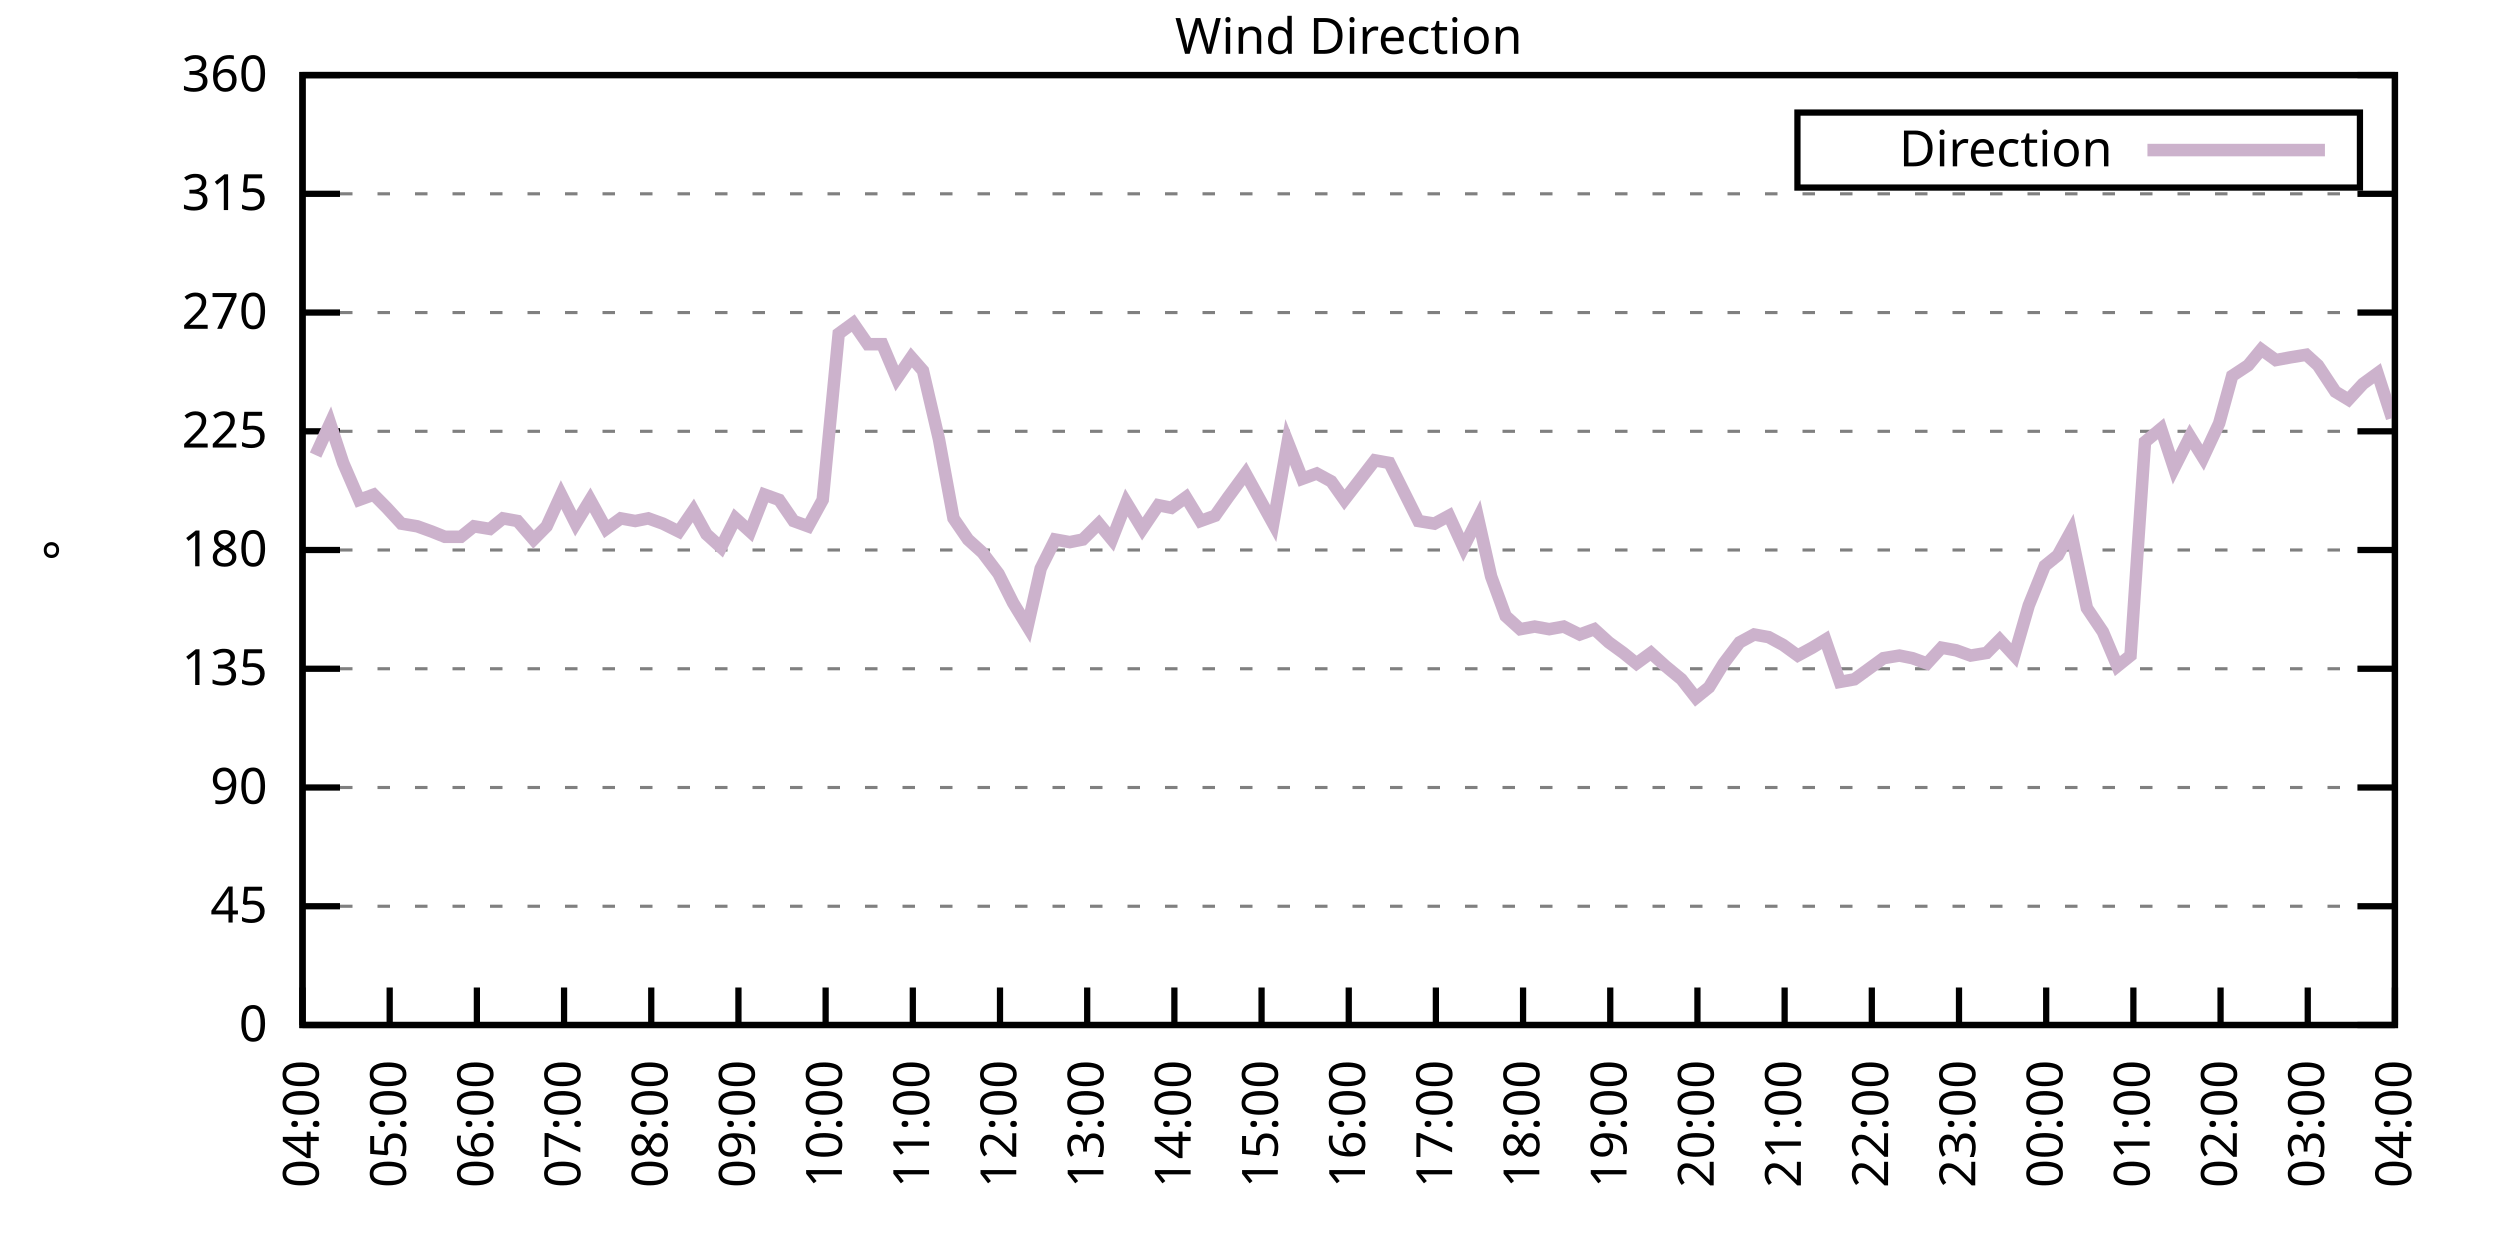
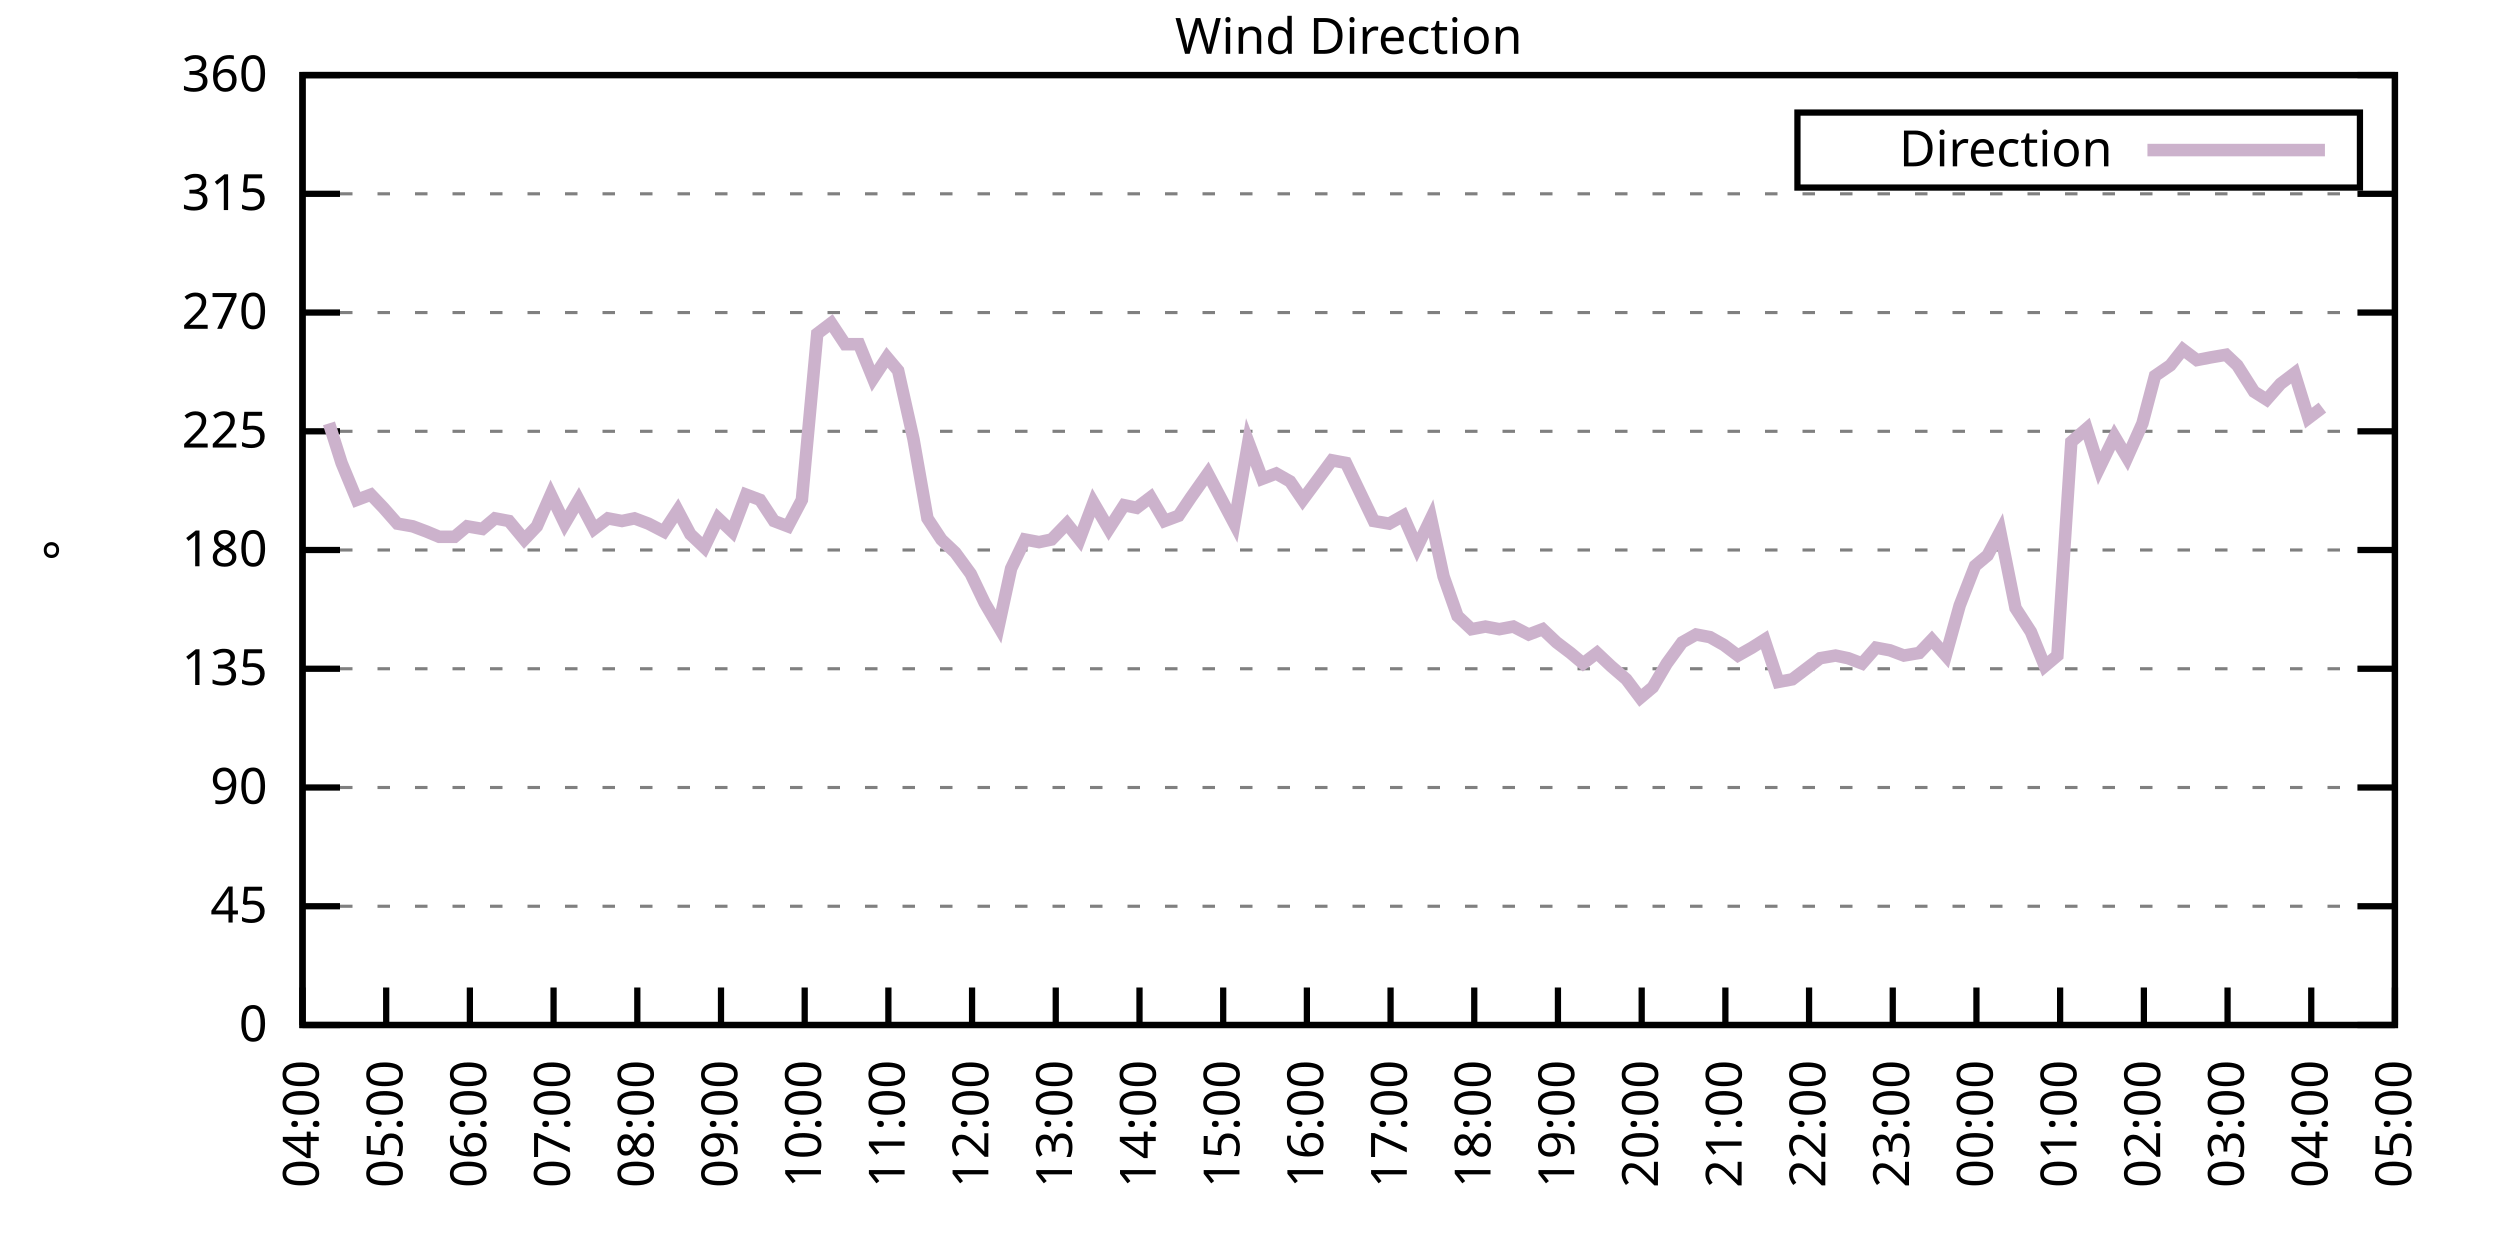
<svg xmlns="http://www.w3.org/2000/svg" xmlns:xlink="http://www.w3.org/1999/xlink" width="400" height="200" viewBox="0 0 400 200">
  <g id="gnuplot_canvas">
    <rect x="0" y="0" width="400" height="200" fill="none" />
    <defs>
      <circle id="gpDot" r="0.5" stroke-width="0.5" stroke="currentColor" />
      <path id="gpPt0" stroke-width="0.333" stroke="currentColor" d="M-1,0 h2 M0,-1 v2" />
      <path id="gpPt1" stroke-width="0.333" stroke="currentColor" d="M-1,-1 L1,1 M1,-1 L-1,1" />
      <path id="gpPt2" stroke-width="0.333" stroke="currentColor" d="M-1,0 L1,0 M0,-1 L0,1 M-1,-1 L1,1 M-1,1 L1,-1" />
      <rect id="gpPt3" stroke-width="0.333" stroke="currentColor" x="-1" y="-1" width="2" height="2" />
      <rect id="gpPt4" stroke-width="0.333" stroke="currentColor" fill="currentColor" x="-1" y="-1" width="2" height="2" />
      <circle id="gpPt5" stroke-width="0.333" stroke="currentColor" cx="0" cy="0" r="1" />
      <use xlink:href="#gpPt5" id="gpPt6" fill="currentColor" stroke="none" />
      <path id="gpPt7" stroke-width="0.333" stroke="currentColor" d="M0,-1.33 L-1.33,0.67 L1.33,0.67 z" />
      <use xlink:href="#gpPt7" id="gpPt8" fill="currentColor" stroke="none" />
      <use xlink:href="#gpPt7" id="gpPt9" stroke="currentColor" transform="rotate(180)" />
      <use xlink:href="#gpPt9" id="gpPt10" fill="currentColor" stroke="none" />
      <use xlink:href="#gpPt3" id="gpPt11" stroke="currentColor" transform="rotate(45)" />
      <use xlink:href="#gpPt11" id="gpPt12" fill="currentColor" stroke="none" />
      <path id="gpPt13" stroke-width="0.333" stroke="currentColor" d="M0,1.330 L1.265,0.411 L0.782,-1.067 L-0.782,-1.076 L-1.265,0.411 z" />
      <use xlink:href="#gpPt13" id="gpPt14" fill="currentColor" stroke="none" />
      <filter id="textbox" filterUnits="objectBoundingBox" x="0" y="0" height="1" width="1">
        <feFlood flood-color="white" flood-opacity="1" result="bgnd" />
        <feComposite in="SourceGraphic" in2="bgnd" operator="atop" />
      </filter>
      <filter id="greybox" filterUnits="objectBoundingBox" x="0" y="0" height="1" width="1">
        <feFlood flood-color="lightgrey" flood-opacity="1" result="grey" />
        <feComposite in="SourceGraphic" in2="grey" operator="atop" />
      </filter>
    </defs>
    <g fill="none" color="white" stroke="currentColor" stroke-width="1.00" stroke-linecap="butt" stroke-linejoin="miter">
</g>
    <g fill="none" color="black" stroke="currentColor" stroke-width="1.00" stroke-linecap="butt" stroke-linejoin="miter">
      <g stroke="none" shape-rendering="crispEdges">
        <polygon fill="rgb(255, 255, 255)" points="48.40,164.00 383.18,164.00 383.18,12.02 48.40,12.02 " />
      </g>
    </g>
    <g fill="none" color="black" stroke="currentColor" stroke-width="1.00" stroke-linecap="butt" stroke-linejoin="miter">
</g>
    <g fill="none" color="black" stroke="black" stroke-width="0.50" stroke-linecap="butt" stroke-linejoin="miter">
</g>
    <g fill="none" color="gray" stroke="currentColor" stroke-width="0.50" stroke-linecap="butt" stroke-linejoin="miter">
      <path stroke="gray" stroke-dasharray="2,4" class="gridline" d="M48.40,164.00 L383.19,164.00  " />
    </g>
    <g fill="none" color="gray" stroke="gray" stroke-width="1.00" stroke-linecap="butt" stroke-linejoin="miter">
</g>
    <g fill="none" color="black" stroke="currentColor" stroke-width="1.00" stroke-linecap="butt" stroke-linejoin="miter">
      <path stroke="black" d="M48.40,164.00 L54.40,164.00 M383.19,164.00 L377.19,164.00  " />
      <g transform="translate(42.80,166.60)" stroke="none" fill="black" font-family="Sans" font-size="8.00" text-anchor="end">
        <text>
          <tspan font-family="Sans"> 0</tspan>
        </text>
      </g>
    </g>
    <g fill="none" color="black" stroke="currentColor" stroke-width="1.00" stroke-linecap="butt" stroke-linejoin="miter">
</g>
    <g fill="none" color="black" stroke="black" stroke-width="0.50" stroke-linecap="butt" stroke-linejoin="miter">
</g>
    <g fill="none" color="gray" stroke="currentColor" stroke-width="0.50" stroke-linecap="butt" stroke-linejoin="miter">
      <path stroke="gray" stroke-dasharray="2,4" class="gridline" d="M48.40,145.00 L383.19,145.00  " />
    </g>
    <g fill="none" color="gray" stroke="gray" stroke-width="1.00" stroke-linecap="butt" stroke-linejoin="miter">
</g>
    <g fill="none" color="black" stroke="currentColor" stroke-width="1.00" stroke-linecap="butt" stroke-linejoin="miter">
      <path stroke="black" d="M48.40,145.00 L54.40,145.00 M383.19,145.00 L377.19,145.00  " />
      <g transform="translate(42.80,147.60)" stroke="none" fill="black" font-family="Sans" font-size="8.00" text-anchor="end">
        <text>
          <tspan font-family="Sans"> 45</tspan>
        </text>
      </g>
    </g>
    <g fill="none" color="black" stroke="currentColor" stroke-width="1.00" stroke-linecap="butt" stroke-linejoin="miter">
</g>
    <g fill="none" color="black" stroke="black" stroke-width="0.50" stroke-linecap="butt" stroke-linejoin="miter">
</g>
    <g fill="none" color="gray" stroke="currentColor" stroke-width="0.50" stroke-linecap="butt" stroke-linejoin="miter">
      <path stroke="gray" stroke-dasharray="2,4" class="gridline" d="M48.40,126.00 L383.19,126.00  " />
    </g>
    <g fill="none" color="gray" stroke="gray" stroke-width="1.00" stroke-linecap="butt" stroke-linejoin="miter">
</g>
    <g fill="none" color="black" stroke="currentColor" stroke-width="1.00" stroke-linecap="butt" stroke-linejoin="miter">
      <path stroke="black" d="M48.40,126.00 L54.40,126.00 M383.19,126.00 L377.19,126.00  " />
      <g transform="translate(42.80,128.60)" stroke="none" fill="black" font-family="Sans" font-size="8.00" text-anchor="end">
        <text>
          <tspan font-family="Sans"> 90</tspan>
        </text>
      </g>
    </g>
    <g fill="none" color="black" stroke="currentColor" stroke-width="1.00" stroke-linecap="butt" stroke-linejoin="miter">
</g>
    <g fill="none" color="black" stroke="black" stroke-width="0.50" stroke-linecap="butt" stroke-linejoin="miter">
</g>
    <g fill="none" color="gray" stroke="currentColor" stroke-width="0.50" stroke-linecap="butt" stroke-linejoin="miter">
      <path stroke="gray" stroke-dasharray="2,4" class="gridline" d="M48.40,107.00 L383.19,107.00  " />
    </g>
    <g fill="none" color="gray" stroke="gray" stroke-width="1.00" stroke-linecap="butt" stroke-linejoin="miter">
</g>
    <g fill="none" color="black" stroke="currentColor" stroke-width="1.00" stroke-linecap="butt" stroke-linejoin="miter">
      <path stroke="black" d="M48.40,107.00 L54.40,107.00 M383.19,107.00 L377.19,107.00  " />
      <g transform="translate(42.80,109.60)" stroke="none" fill="black" font-family="Sans" font-size="8.00" text-anchor="end">
        <text>
          <tspan font-family="Sans"> 135</tspan>
        </text>
      </g>
    </g>
    <g fill="none" color="black" stroke="currentColor" stroke-width="1.00" stroke-linecap="butt" stroke-linejoin="miter">
</g>
    <g fill="none" color="black" stroke="black" stroke-width="0.50" stroke-linecap="butt" stroke-linejoin="miter">
</g>
    <g fill="none" color="gray" stroke="currentColor" stroke-width="0.50" stroke-linecap="butt" stroke-linejoin="miter">
      <path stroke="gray" stroke-dasharray="2,4" class="gridline" d="M48.40,88.00 L383.19,88.00  " />
    </g>
    <g fill="none" color="gray" stroke="gray" stroke-width="1.00" stroke-linecap="butt" stroke-linejoin="miter">
</g>
    <g fill="none" color="black" stroke="currentColor" stroke-width="1.00" stroke-linecap="butt" stroke-linejoin="miter">
      <path stroke="black" d="M48.40,88.00 L54.40,88.00 M383.19,88.00 L377.19,88.00  " />
      <g transform="translate(42.80,90.60)" stroke="none" fill="black" font-family="Sans" font-size="8.00" text-anchor="end">
        <text>
          <tspan font-family="Sans"> 180</tspan>
        </text>
      </g>
    </g>
    <g fill="none" color="black" stroke="currentColor" stroke-width="1.00" stroke-linecap="butt" stroke-linejoin="miter">
</g>
    <g fill="none" color="black" stroke="black" stroke-width="0.50" stroke-linecap="butt" stroke-linejoin="miter">
</g>
    <g fill="none" color="gray" stroke="currentColor" stroke-width="0.50" stroke-linecap="butt" stroke-linejoin="miter">
      <path stroke="gray" stroke-dasharray="2,4" class="gridline" d="M48.40,69.01 L383.19,69.01  " />
    </g>
    <g fill="none" color="gray" stroke="gray" stroke-width="1.00" stroke-linecap="butt" stroke-linejoin="miter">
</g>
    <g fill="none" color="black" stroke="currentColor" stroke-width="1.00" stroke-linecap="butt" stroke-linejoin="miter">
      <path stroke="black" d="M48.40,69.01 L54.40,69.01 M383.19,69.01 L377.19,69.01  " />
      <g transform="translate(42.80,71.61)" stroke="none" fill="black" font-family="Sans" font-size="8.00" text-anchor="end">
        <text>
          <tspan font-family="Sans"> 225</tspan>
        </text>
      </g>
    </g>
    <g fill="none" color="black" stroke="currentColor" stroke-width="1.00" stroke-linecap="butt" stroke-linejoin="miter">
</g>
    <g fill="none" color="black" stroke="black" stroke-width="0.50" stroke-linecap="butt" stroke-linejoin="miter">
</g>
    <g fill="none" color="gray" stroke="currentColor" stroke-width="0.50" stroke-linecap="butt" stroke-linejoin="miter">
      <path stroke="gray" stroke-dasharray="2,4" class="gridline" d="M48.40,50.01 L383.19,50.01  " />
    </g>
    <g fill="none" color="gray" stroke="gray" stroke-width="1.00" stroke-linecap="butt" stroke-linejoin="miter">
</g>
    <g fill="none" color="black" stroke="currentColor" stroke-width="1.00" stroke-linecap="butt" stroke-linejoin="miter">
      <path stroke="black" d="M48.40,50.01 L54.40,50.01 M383.19,50.01 L377.19,50.01  " />
      <g transform="translate(42.80,52.61)" stroke="none" fill="black" font-family="Sans" font-size="8.00" text-anchor="end">
        <text>
          <tspan font-family="Sans"> 270</tspan>
        </text>
      </g>
    </g>
    <g fill="none" color="black" stroke="currentColor" stroke-width="1.00" stroke-linecap="butt" stroke-linejoin="miter">
</g>
    <g fill="none" color="black" stroke="black" stroke-width="0.50" stroke-linecap="butt" stroke-linejoin="miter">
</g>
    <g fill="none" color="gray" stroke="currentColor" stroke-width="0.50" stroke-linecap="butt" stroke-linejoin="miter">
      <path stroke="gray" stroke-dasharray="2,4" class="gridline" d="M48.40,31.01 L383.19,31.01  " />
    </g>
    <g fill="none" color="gray" stroke="gray" stroke-width="1.00" stroke-linecap="butt" stroke-linejoin="miter">
</g>
    <g fill="none" color="black" stroke="currentColor" stroke-width="1.00" stroke-linecap="butt" stroke-linejoin="miter">
      <path stroke="black" d="M48.40,31.01 L54.40,31.01 M383.19,31.01 L377.19,31.01  " />
      <g transform="translate(42.80,33.61)" stroke="none" fill="black" font-family="Sans" font-size="8.00" text-anchor="end">
        <text>
          <tspan font-family="Sans"> 315</tspan>
        </text>
      </g>
    </g>
    <g fill="none" color="black" stroke="currentColor" stroke-width="1.00" stroke-linecap="butt" stroke-linejoin="miter">
</g>
    <g fill="none" color="black" stroke="black" stroke-width="0.50" stroke-linecap="butt" stroke-linejoin="miter">
</g>
    <g fill="none" color="gray" stroke="currentColor" stroke-width="0.50" stroke-linecap="butt" stroke-linejoin="miter">
      <path stroke="gray" stroke-dasharray="2,4" class="gridline" d="M48.40,12.01 L383.19,12.01  " />
    </g>
    <g fill="none" color="gray" stroke="gray" stroke-width="1.00" stroke-linecap="butt" stroke-linejoin="miter">
</g>
    <g fill="none" color="black" stroke="currentColor" stroke-width="1.00" stroke-linecap="butt" stroke-linejoin="miter">
      <path stroke="black" d="M48.40,12.01 L54.40,12.01 M383.19,12.01 L377.19,12.01  " />
      <g transform="translate(42.80,14.61)" stroke="none" fill="black" font-family="Sans" font-size="8.00" text-anchor="end">
        <text>
          <tspan font-family="Sans"> 360</tspan>
        </text>
      </g>
    </g>
    <g fill="none" color="black" stroke="currentColor" stroke-width="1.00" stroke-linecap="butt" stroke-linejoin="miter">
      <path stroke="black" d="M48.40,164.00 L48.40,158.00  " />
      <g transform="translate(51.00,169.60) rotate(270.00)" stroke="none" fill="black" font-family="Sans" font-size="8.00" text-anchor="end">
        <text>
          <tspan font-family="Sans">04:00</tspan>
        </text>
      </g>
    </g>
    <g fill="none" color="black" stroke="currentColor" stroke-width="1.00" stroke-linecap="butt" stroke-linejoin="miter">
-       <path stroke="black" d="M62.35,164.00 L62.35,158.00  " />
-       <g transform="translate(64.95,169.60) rotate(270.00)" stroke="none" fill="black" font-family="Sans" font-size="8.00" text-anchor="end">
+       <path stroke="black" d="M61.79,164.00 L61.79,158.00  " />
+       <g transform="translate(64.39,169.60) rotate(270.00)" stroke="none" fill="black" font-family="Sans" font-size="8.00" text-anchor="end">
        <text>
          <tspan font-family="Sans">05:00</tspan>
        </text>
      </g>
    </g>
    <g fill="none" color="black" stroke="currentColor" stroke-width="1.00" stroke-linecap="butt" stroke-linejoin="miter">
-       <path stroke="black" d="M76.30,164.00 L76.30,158.00  " />
-       <g transform="translate(78.90,169.60) rotate(270.00)" stroke="none" fill="black" font-family="Sans" font-size="8.00" text-anchor="end">
+       <path stroke="black" d="M75.18,164.00 L75.18,158.00  " />
+       <g transform="translate(77.78,169.60) rotate(270.00)" stroke="none" fill="black" font-family="Sans" font-size="8.00" text-anchor="end">
        <text>
          <tspan font-family="Sans">06:00</tspan>
        </text>
      </g>
    </g>
    <g fill="none" color="black" stroke="currentColor" stroke-width="1.00" stroke-linecap="butt" stroke-linejoin="miter">
-       <path stroke="black" d="M90.25,164.00 L90.25,158.00  " />
-       <g transform="translate(92.85,169.60) rotate(270.00)" stroke="none" fill="black" font-family="Sans" font-size="8.00" text-anchor="end">
+       <path stroke="black" d="M88.57,164.00 L88.57,158.00  " />
+       <g transform="translate(91.17,169.60) rotate(270.00)" stroke="none" fill="black" font-family="Sans" font-size="8.00" text-anchor="end">
        <text>
          <tspan font-family="Sans">07:00</tspan>
        </text>
      </g>
    </g>
    <g fill="none" color="black" stroke="currentColor" stroke-width="1.00" stroke-linecap="butt" stroke-linejoin="miter">
-       <path stroke="black" d="M104.20,164.00 L104.20,158.00  " />
-       <g transform="translate(106.80,169.60) rotate(270.00)" stroke="none" fill="black" font-family="Sans" font-size="8.00" text-anchor="end">
+       <path stroke="black" d="M101.97,164.00 L101.97,158.00  " />
+       <g transform="translate(104.57,169.60) rotate(270.00)" stroke="none" fill="black" font-family="Sans" font-size="8.00" text-anchor="end">
        <text>
          <tspan font-family="Sans">08:00</tspan>
        </text>
      </g>
    </g>
    <g fill="none" color="black" stroke="currentColor" stroke-width="1.00" stroke-linecap="butt" stroke-linejoin="miter">
-       <path stroke="black" d="M118.15,164.00 L118.15,158.00  " />
-       <g transform="translate(120.75,169.60) rotate(270.00)" stroke="none" fill="black" font-family="Sans" font-size="8.00" text-anchor="end">
+       <path stroke="black" d="M115.36,164.00 L115.36,158.00  " />
+       <g transform="translate(117.96,169.60) rotate(270.00)" stroke="none" fill="black" font-family="Sans" font-size="8.00" text-anchor="end">
        <text>
          <tspan font-family="Sans">09:00</tspan>
        </text>
      </g>
    </g>
    <g fill="none" color="black" stroke="currentColor" stroke-width="1.00" stroke-linecap="butt" stroke-linejoin="miter">
-       <path stroke="black" d="M132.10,164.00 L132.10,158.00  " />
-       <g transform="translate(134.70,169.60) rotate(270.00)" stroke="none" fill="black" font-family="Sans" font-size="8.00" text-anchor="end">
+       <path stroke="black" d="M128.75,164.00 L128.75,158.00  " />
+       <g transform="translate(131.35,169.60) rotate(270.00)" stroke="none" fill="black" font-family="Sans" font-size="8.00" text-anchor="end">
        <text>
          <tspan font-family="Sans">10:00</tspan>
        </text>
      </g>
    </g>
    <g fill="none" color="black" stroke="currentColor" stroke-width="1.00" stroke-linecap="butt" stroke-linejoin="miter">
-       <path stroke="black" d="M146.05,164.00 L146.05,158.00  " />
-       <g transform="translate(148.65,169.60) rotate(270.00)" stroke="none" fill="black" font-family="Sans" font-size="8.00" text-anchor="end">
+       <path stroke="black" d="M142.14,164.00 L142.14,158.00  " />
+       <g transform="translate(144.74,169.60) rotate(270.00)" stroke="none" fill="black" font-family="Sans" font-size="8.00" text-anchor="end">
        <text>
          <tspan font-family="Sans">11:00</tspan>
        </text>
      </g>
    </g>
    <g fill="none" color="black" stroke="currentColor" stroke-width="1.00" stroke-linecap="butt" stroke-linejoin="miter">
-       <path stroke="black" d="M160.00,164.00 L160.00,158.00  " />
-       <g transform="translate(162.60,169.60) rotate(270.00)" stroke="none" fill="black" font-family="Sans" font-size="8.00" text-anchor="end">
+       <path stroke="black" d="M155.53,164.00 L155.53,158.00  " />
+       <g transform="translate(158.13,169.60) rotate(270.00)" stroke="none" fill="black" font-family="Sans" font-size="8.00" text-anchor="end">
        <text>
          <tspan font-family="Sans">12:00</tspan>
        </text>
      </g>
    </g>
    <g fill="none" color="black" stroke="currentColor" stroke-width="1.00" stroke-linecap="butt" stroke-linejoin="miter">
-       <path stroke="black" d="M173.95,164.00 L173.95,158.00  " />
-       <g transform="translate(176.55,169.60) rotate(270.00)" stroke="none" fill="black" font-family="Sans" font-size="8.00" text-anchor="end">
+       <path stroke="black" d="M168.92,164.00 L168.92,158.00  " />
+       <g transform="translate(171.52,169.60) rotate(270.00)" stroke="none" fill="black" font-family="Sans" font-size="8.00" text-anchor="end">
        <text>
          <tspan font-family="Sans">13:00</tspan>
        </text>
      </g>
    </g>
    <g fill="none" color="black" stroke="currentColor" stroke-width="1.00" stroke-linecap="butt" stroke-linejoin="miter">
-       <path stroke="black" d="M187.90,164.00 L187.90,158.00  " />
-       <g transform="translate(190.50,169.60) rotate(270.00)" stroke="none" fill="black" font-family="Sans" font-size="8.00" text-anchor="end">
+       <path stroke="black" d="M182.32,164.00 L182.32,158.00  " />
+       <g transform="translate(184.92,169.60) rotate(270.00)" stroke="none" fill="black" font-family="Sans" font-size="8.00" text-anchor="end">
        <text>
          <tspan font-family="Sans">14:00</tspan>
        </text>
      </g>
    </g>
    <g fill="none" color="black" stroke="currentColor" stroke-width="1.00" stroke-linecap="butt" stroke-linejoin="miter">
-       <path stroke="black" d="M201.85,164.00 L201.85,158.00  " />
-       <g transform="translate(204.45,169.60) rotate(270.00)" stroke="none" fill="black" font-family="Sans" font-size="8.00" text-anchor="end">
+       <path stroke="black" d="M195.71,164.00 L195.71,158.00  " />
+       <g transform="translate(198.31,169.60) rotate(270.00)" stroke="none" fill="black" font-family="Sans" font-size="8.00" text-anchor="end">
        <text>
          <tspan font-family="Sans">15:00</tspan>
        </text>
      </g>
    </g>
    <g fill="none" color="black" stroke="currentColor" stroke-width="1.00" stroke-linecap="butt" stroke-linejoin="miter">
-       <path stroke="black" d="M215.80,164.00 L215.80,158.00  " />
-       <g transform="translate(218.40,169.60) rotate(270.00)" stroke="none" fill="black" font-family="Sans" font-size="8.00" text-anchor="end">
+       <path stroke="black" d="M209.10,164.00 L209.10,158.00  " />
+       <g transform="translate(211.70,169.60) rotate(270.00)" stroke="none" fill="black" font-family="Sans" font-size="8.00" text-anchor="end">
        <text>
          <tspan font-family="Sans">16:00</tspan>
        </text>
      </g>
    </g>
    <g fill="none" color="black" stroke="currentColor" stroke-width="1.00" stroke-linecap="butt" stroke-linejoin="miter">
-       <path stroke="black" d="M229.74,164.00 L229.74,158.00  " />
-       <g transform="translate(232.34,169.60) rotate(270.00)" stroke="none" fill="black" font-family="Sans" font-size="8.00" text-anchor="end">
+       <path stroke="black" d="M222.49,164.00 L222.49,158.00  " />
+       <g transform="translate(225.09,169.60) rotate(270.00)" stroke="none" fill="black" font-family="Sans" font-size="8.00" text-anchor="end">
        <text>
          <tspan font-family="Sans">17:00</tspan>
        </text>
      </g>
    </g>
    <g fill="none" color="black" stroke="currentColor" stroke-width="1.00" stroke-linecap="butt" stroke-linejoin="miter">
-       <path stroke="black" d="M243.69,164.00 L243.69,158.00  " />
-       <g transform="translate(246.29,169.60) rotate(270.00)" stroke="none" fill="black" font-family="Sans" font-size="8.00" text-anchor="end">
+       <path stroke="black" d="M235.88,164.00 L235.88,158.00  " />
+       <g transform="translate(238.48,169.60) rotate(270.00)" stroke="none" fill="black" font-family="Sans" font-size="8.00" text-anchor="end">
        <text>
          <tspan font-family="Sans">18:00</tspan>
        </text>
      </g>
    </g>
    <g fill="none" color="black" stroke="currentColor" stroke-width="1.00" stroke-linecap="butt" stroke-linejoin="miter">
-       <path stroke="black" d="M257.64,164.00 L257.64,158.00  " />
-       <g transform="translate(260.24,169.60) rotate(270.00)" stroke="none" fill="black" font-family="Sans" font-size="8.00" text-anchor="end">
+       <path stroke="black" d="M249.27,164.00 L249.27,158.00  " />
+       <g transform="translate(251.87,169.60) rotate(270.00)" stroke="none" fill="black" font-family="Sans" font-size="8.00" text-anchor="end">
        <text>
          <tspan font-family="Sans">19:00</tspan>
        </text>
      </g>
    </g>
    <g fill="none" color="black" stroke="currentColor" stroke-width="1.00" stroke-linecap="butt" stroke-linejoin="miter">
-       <path stroke="black" d="M271.59,164.00 L271.59,158.00  " />
-       <g transform="translate(274.19,169.60) rotate(270.00)" stroke="none" fill="black" font-family="Sans" font-size="8.00" text-anchor="end">
+       <path stroke="black" d="M262.67,164.00 L262.67,158.00  " />
+       <g transform="translate(265.27,169.60) rotate(270.00)" stroke="none" fill="black" font-family="Sans" font-size="8.00" text-anchor="end">
        <text>
          <tspan font-family="Sans">20:00</tspan>
        </text>
      </g>
    </g>
    <g fill="none" color="black" stroke="currentColor" stroke-width="1.00" stroke-linecap="butt" stroke-linejoin="miter">
-       <path stroke="black" d="M285.54,164.00 L285.54,158.00  " />
-       <g transform="translate(288.14,169.60) rotate(270.00)" stroke="none" fill="black" font-family="Sans" font-size="8.00" text-anchor="end">
+       <path stroke="black" d="M276.06,164.00 L276.06,158.00  " />
+       <g transform="translate(278.66,169.60) rotate(270.00)" stroke="none" fill="black" font-family="Sans" font-size="8.00" text-anchor="end">
        <text>
          <tspan font-family="Sans">21:00</tspan>
        </text>
      </g>
    </g>
    <g fill="none" color="black" stroke="currentColor" stroke-width="1.00" stroke-linecap="butt" stroke-linejoin="miter">
-       <path stroke="black" d="M299.49,164.00 L299.49,158.00  " />
-       <g transform="translate(302.09,169.60) rotate(270.00)" stroke="none" fill="black" font-family="Sans" font-size="8.00" text-anchor="end">
+       <path stroke="black" d="M289.45,164.00 L289.45,158.00  " />
+       <g transform="translate(292.05,169.60) rotate(270.00)" stroke="none" fill="black" font-family="Sans" font-size="8.00" text-anchor="end">
        <text>
          <tspan font-family="Sans">22:00</tspan>
        </text>
      </g>
    </g>
    <g fill="none" color="black" stroke="currentColor" stroke-width="1.00" stroke-linecap="butt" stroke-linejoin="miter">
-       <path stroke="black" d="M313.44,164.00 L313.44,158.00  " />
-       <g transform="translate(316.04,169.60) rotate(270.00)" stroke="none" fill="black" font-family="Sans" font-size="8.00" text-anchor="end">
+       <path stroke="black" d="M302.84,164.00 L302.84,158.00  " />
+       <g transform="translate(305.44,169.60) rotate(270.00)" stroke="none" fill="black" font-family="Sans" font-size="8.00" text-anchor="end">
        <text>
          <tspan font-family="Sans">23:00</tspan>
        </text>
      </g>
    </g>
    <g fill="none" color="black" stroke="currentColor" stroke-width="1.00" stroke-linecap="butt" stroke-linejoin="miter">
-       <path stroke="black" d="M327.39,164.00 L327.39,158.00  " />
-       <g transform="translate(329.99,169.60) rotate(270.00)" stroke="none" fill="black" font-family="Sans" font-size="8.00" text-anchor="end">
+       <path stroke="black" d="M316.23,164.00 L316.23,158.00  " />
+       <g transform="translate(318.83,169.60) rotate(270.00)" stroke="none" fill="black" font-family="Sans" font-size="8.00" text-anchor="end">
        <text>
          <tspan font-family="Sans">00:00</tspan>
        </text>
      </g>
    </g>
    <g fill="none" color="black" stroke="currentColor" stroke-width="1.00" stroke-linecap="butt" stroke-linejoin="miter">
-       <path stroke="black" d="M341.34,164.00 L341.34,158.00  " />
-       <g transform="translate(343.94,169.60) rotate(270.00)" stroke="none" fill="black" font-family="Sans" font-size="8.00" text-anchor="end">
+       <path stroke="black" d="M329.62,164.00 L329.62,158.00  " />
+       <g transform="translate(332.22,169.60) rotate(270.00)" stroke="none" fill="black" font-family="Sans" font-size="8.00" text-anchor="end">
        <text>
          <tspan font-family="Sans">01:00</tspan>
        </text>
      </g>
    </g>
    <g fill="none" color="black" stroke="currentColor" stroke-width="1.00" stroke-linecap="butt" stroke-linejoin="miter">
-       <path stroke="black" d="M355.29,164.00 L355.29,158.00  " />
-       <g transform="translate(357.89,169.60) rotate(270.00)" stroke="none" fill="black" font-family="Sans" font-size="8.00" text-anchor="end">
+       <path stroke="black" d="M343.02,164.00 L343.02,158.00  " />
+       <g transform="translate(345.62,169.60) rotate(270.00)" stroke="none" fill="black" font-family="Sans" font-size="8.00" text-anchor="end">
        <text>
          <tspan font-family="Sans">02:00</tspan>
        </text>
      </g>
    </g>
    <g fill="none" color="black" stroke="currentColor" stroke-width="1.00" stroke-linecap="butt" stroke-linejoin="miter">
-       <path stroke="black" d="M369.24,164.00 L369.24,158.00  " />
-       <g transform="translate(371.84,169.60) rotate(270.00)" stroke="none" fill="black" font-family="Sans" font-size="8.00" text-anchor="end">
+       <path stroke="black" d="M356.41,164.00 L356.41,158.00  " />
+       <g transform="translate(359.01,169.60) rotate(270.00)" stroke="none" fill="black" font-family="Sans" font-size="8.00" text-anchor="end">
        <text>
          <tspan font-family="Sans">03:00</tspan>
+         </text>
+       </g>
+     </g>
+     <g fill="none" color="black" stroke="currentColor" stroke-width="1.00" stroke-linecap="butt" stroke-linejoin="miter">
+       <path stroke="black" d="M369.80,164.00 L369.80,158.00  " />
+       <g transform="translate(372.40,169.60) rotate(270.00)" stroke="none" fill="black" font-family="Sans" font-size="8.00" text-anchor="end">
+         <text>
+           <tspan font-family="Sans">04:00</tspan>
        </text>
      </g>
    </g>
    <g fill="none" color="black" stroke="currentColor" stroke-width="1.00" stroke-linecap="butt" stroke-linejoin="miter">
      <path stroke="black" d="M383.19,164.00 L383.19,158.00  " />
      <g transform="translate(385.79,169.60) rotate(270.00)" stroke="none" fill="black" font-family="Sans" font-size="8.00" text-anchor="end">
        <text>
-           <tspan font-family="Sans">04:00</tspan>
+           <tspan font-family="Sans">05:00</tspan>
        </text>
      </g>
    </g>
    <g fill="none" color="black" stroke="currentColor" stroke-width="1.00" stroke-linecap="butt" stroke-linejoin="miter">
</g>
    <g fill="none" color="black" stroke="currentColor" stroke-width="1.00" stroke-linecap="butt" stroke-linejoin="miter">
      <path stroke="black" d="M48.40,12.01 L48.40,164.00 L383.19,164.00 L383.19,12.01 L48.40,12.01 Z  " />
    </g>
    <g fill="none" color="black" stroke="currentColor" stroke-width="1.00" stroke-linecap="butt" stroke-linejoin="miter">
</g>
    <g fill="none" color="black" stroke="currentColor" stroke-width="1.00" stroke-linecap="butt" stroke-linejoin="miter">
      <path stroke="black" d="M287.59,30.01 L287.59,18.01 L377.59,18.01 L377.59,30.01 L287.59,30.01 Z  " />
    </g>
    <g id="Wind_direction_plot_1">
      <g fill="none" color="white" stroke="black" stroke-width="2.00" stroke-linecap="butt" stroke-linejoin="miter">
</g>
      <g fill="none" color="black" stroke="currentColor" stroke-width="2.00" stroke-linecap="butt" stroke-linejoin="miter">
        <g transform="translate(337.99,26.61)" stroke="none" fill="black" font-family="Sans" font-size="8.00" text-anchor="end">
          <text>
            <tspan font-family="Sans">Direction</tspan>
          </text>
        </g>
      </g>
      <g fill="none" color="black" stroke="currentColor" stroke-width="2.00" stroke-linecap="butt" stroke-linejoin="miter">
-         <path stroke="rgb(204, 178, 204)" d="M343.59,24.01 L371.99,24.01 M50.49,72.81 L52.82,67.74 L54.91,74.07 L57.47,79.98 L59.79,79.14 L61.88,81.25   L64.21,83.78 L66.77,84.21 L69.09,85.05 L71.18,85.89 L73.74,85.89 L75.83,84.21 L78.39,84.63 L80.48,82.94   L82.81,83.36 L85.37,86.32 L87.46,84.21 L89.78,79.14 L92.11,83.78 L94.43,79.98 L96.99,84.63 L99.32,82.94   L101.64,83.36 L103.73,82.94 L106.06,83.78 L108.62,85.05 L110.94,81.67 L113.03,85.47 L115.36,87.58 L117.68,82.94   L120.01,85.05 L122.33,79.14 L124.66,79.98 L126.98,83.36 L129.31,84.21 L131.63,79.98 L134.19,53.39 L136.51,51.70   L138.84,55.07 L141.16,55.07 L143.49,60.56 L145.81,57.18 L147.67,59.30 L150.23,70.27 L152.56,82.94 L154.88,86.32   L157.21,88.43 L159.76,91.80 L162.09,96.45 L164.41,100.25 L166.51,90.96 L168.83,86.32 L171.16,86.74 L173.25,86.32   L175.81,83.78 L177.90,86.32 L180.22,80.41 L182.78,84.63 L185.34,80.83 L187.43,81.25 L189.76,79.56 L192.08,83.36   L194.41,82.52 L196.50,79.56 L199.29,75.76 L201.61,79.98 L203.71,83.78 L206.03,70.70 L208.36,76.61 L210.68,75.76   L213.01,77.03 L215.10,79.98 L219.98,73.65 L222.30,74.07 L224.63,78.72 L226.95,83.36 L229.51,83.78 L231.84,82.52   L234.16,87.58 L236.49,82.94 L238.58,92.23 L240.90,98.56 L243.23,100.67 L245.55,100.25 L247.88,100.67 L250.20,100.25   L252.76,101.52 L255.09,100.67 L257.41,102.78 L259.74,104.47 L261.83,106.16 L264.15,104.47 L266.48,106.58 L269.04,108.69   L271.36,111.65 L273.45,109.96 L275.78,106.16 L278.34,102.78 L280.66,101.52 L282.99,101.94 L285.31,103.20 L287.64,104.89   L289.96,103.63 L292.05,102.36 L294.38,109.11 L296.70,108.69 L299.03,107.00 L301.35,105.31 L303.91,104.89 L306.00,105.31   L308.33,106.16 L310.65,103.63 L312.98,104.05 L315.30,104.89 L317.86,104.47 L319.95,102.36 L322.28,104.89 L324.60,96.87   L327.16,90.54 L329.25,88.85 L331.34,85.05 L333.90,97.29 L336.46,101.09 L338.78,106.58 L340.88,104.89 L343.20,70.70   L345.76,68.58 L347.85,74.92 L350.41,69.85 L352.50,73.23 L355.06,67.74 L357.15,60.14 L359.71,58.45 L361.80,55.92   L364.13,57.61 L366.45,57.18 L369.01,56.76 L370.87,58.45 L373.66,62.67 L375.75,63.94 L378.08,61.41 L380.40,59.72   L382.73,66.90  " />
+         <path stroke="rgb(204, 178, 204)" d="M343.59,24.01 L371.99,24.01 M52.64,67.74 L54.65,74.07 L57.10,79.98 L59.34,79.14 L61.35,81.25 L63.58,83.78   L66.03,84.21 L68.26,85.05 L70.27,85.89 L72.73,85.89 L74.74,84.21 L77.19,84.63 L79.20,82.94 L81.43,83.36   L83.89,86.32 L85.90,84.21 L88.13,79.14 L90.36,83.78 L92.59,79.98 L95.05,84.63 L97.28,82.94 L99.51,83.36   L101.52,82.94 L103.75,83.78 L106.21,85.05 L108.44,81.67 L110.45,85.47 L112.68,87.58 L114.91,82.94 L117.14,85.05   L119.38,79.14 L121.61,79.98 L123.84,83.36 L126.07,84.21 L128.30,79.98 L130.76,53.39 L132.99,51.70 L135.22,55.07   L137.45,55.07 L139.69,60.56 L141.92,57.18 L143.70,59.30 L146.16,70.27 L148.39,82.94 L150.62,86.32 L152.85,88.43   L155.31,91.80 L157.54,96.45 L159.77,100.25 L161.78,90.96 L164.01,86.32 L166.25,86.74 L168.25,86.32 L170.71,83.78   L172.72,86.32 L174.95,80.41 L177.41,84.63 L179.86,80.83 L181.87,81.25 L184.10,79.56 L186.33,83.36 L188.57,82.52   L190.57,79.56 L193.25,75.76 L195.48,79.98 L197.49,83.78 L199.73,70.70 L201.96,76.61 L204.19,75.76 L206.42,77.03   L208.43,79.98 L213.12,73.65 L215.35,74.07 L217.58,78.72 L219.81,83.36 L222.27,83.78 L224.50,82.52 L226.73,87.58   L228.96,82.94 L230.97,92.23 L233.20,98.56 L235.44,100.67 L237.67,100.25 L239.90,100.67 L242.13,100.25 L244.59,101.52   L246.82,100.67 L249.05,102.78 L251.28,104.47 L253.29,106.16 L255.52,104.47 L257.76,106.58 L260.21,108.69 L262.44,111.65   L264.45,109.96 L266.68,106.16 L269.14,102.78 L271.37,101.52 L273.60,101.94 L275.83,103.20 L278.07,104.89 L280.30,103.63   L282.31,102.36 L284.54,109.11 L286.77,108.69 L289.00,107.00 L291.23,105.31 L293.69,104.89 L295.70,105.31 L297.93,106.16   L300.16,103.63 L302.39,104.05 L304.63,104.89 L307.08,104.47 L309.09,102.36 L311.32,104.89 L313.55,96.87 L316.01,90.54   L318.02,88.85 L320.03,85.05 L322.48,97.29 L324.94,101.09 L327.17,106.58 L329.18,104.89 L331.41,70.70 L333.86,68.58   L335.87,74.92 L338.33,69.85 L340.34,73.23 L342.79,67.74 L344.80,60.14 L347.26,58.45 L349.26,55.92 L351.50,57.61   L353.73,57.18 L356.18,56.76 L357.97,58.45 L360.65,62.67 L362.66,63.94 L364.89,61.41 L367.12,59.72 L369.35,66.90   L371.58,65.21  " />
      </g>
    </g>
    <g fill="none" color="black" stroke="currentColor" stroke-width="2.00" stroke-linecap="butt" stroke-linejoin="miter">
</g>
    <g fill="none" color="black" stroke="black" stroke-width="1.00" stroke-linecap="butt" stroke-linejoin="miter">
</g>
    <g fill="none" color="black" stroke="currentColor" stroke-width="1.00" stroke-linecap="butt" stroke-linejoin="miter">
      <path stroke="black" d="M48.40,12.01 L48.40,164.00 L383.19,164.00 L383.19,12.01 L48.40,12.01 Z  " />
      <g transform="translate(12.80,88.01) rotate(270.00)" stroke="none" fill="black" font-family="Sans" font-size="8.00" text-anchor="middle">
        <text>
          <tspan font-family="Sans">°</tspan>
        </text>
      </g>
    </g>
    <g fill="none" color="black" stroke="currentColor" stroke-width="1.00" stroke-linecap="butt" stroke-linejoin="miter">
</g>
    <g fill="none" color="black" stroke="currentColor" stroke-width="1.00" stroke-linecap="butt" stroke-linejoin="miter">
      <g transform="translate(215.79,8.61)" stroke="none" fill="black" font-family="Sans" font-size="8.00" text-anchor="middle">
        <text>
          <tspan font-family="Sans">Wind Direction</tspan>
        </text>
      </g>
    </g>
    <g fill="none" color="black" stroke="currentColor" stroke-width="1.00" stroke-linecap="butt" stroke-linejoin="miter">
</g>
  </g>
</svg>
